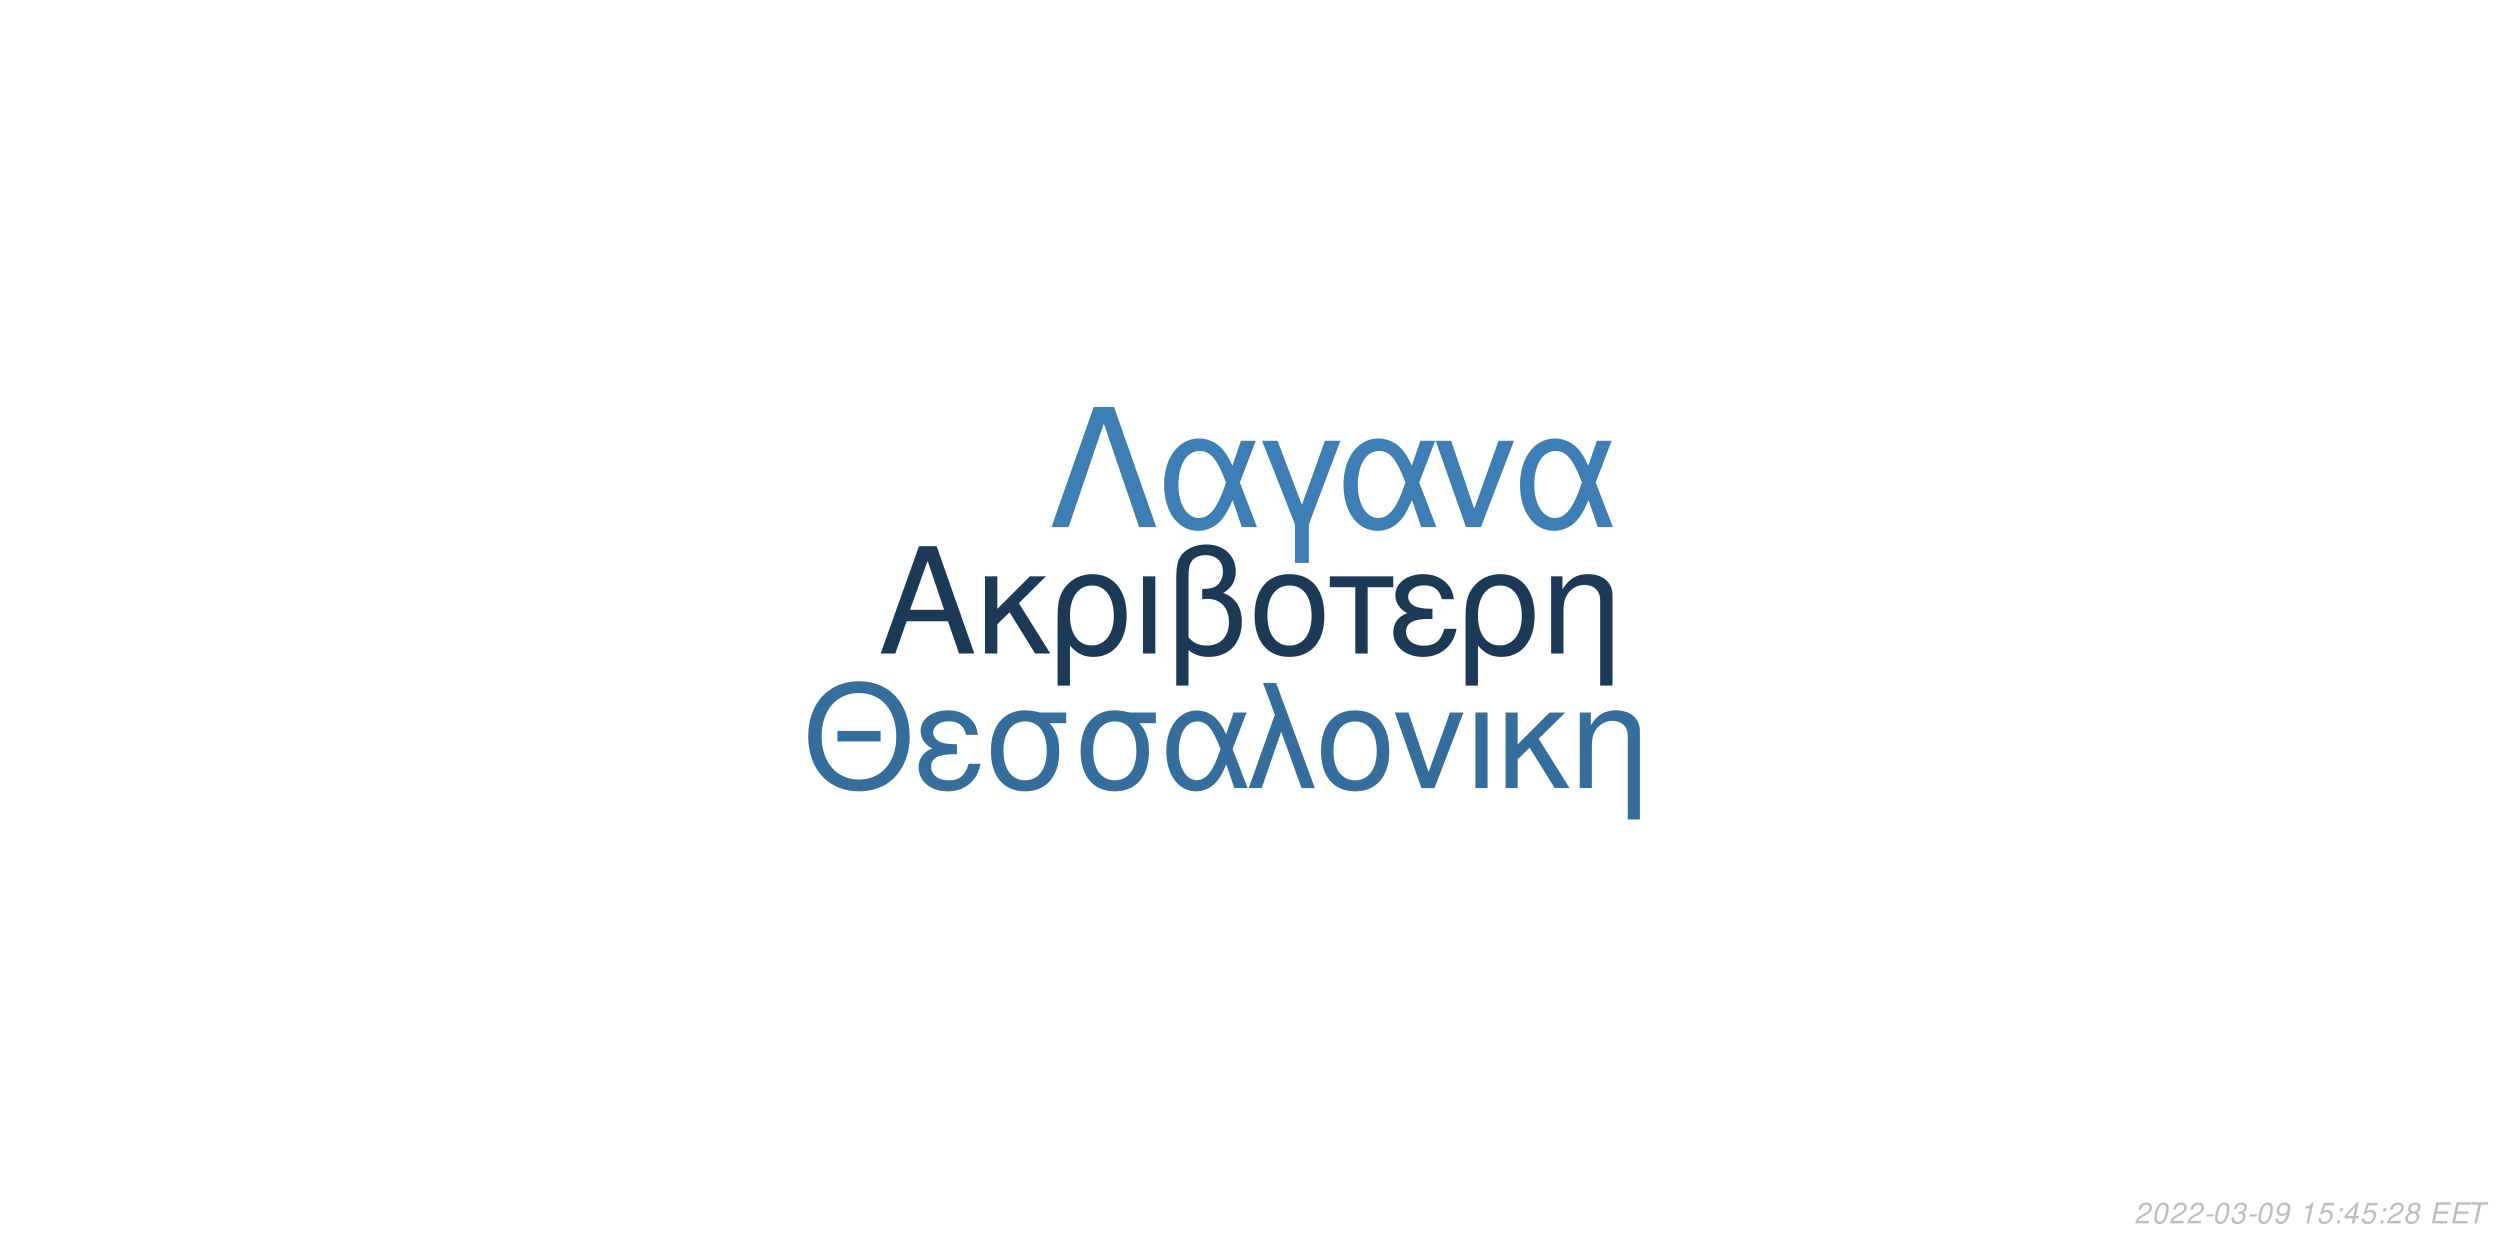
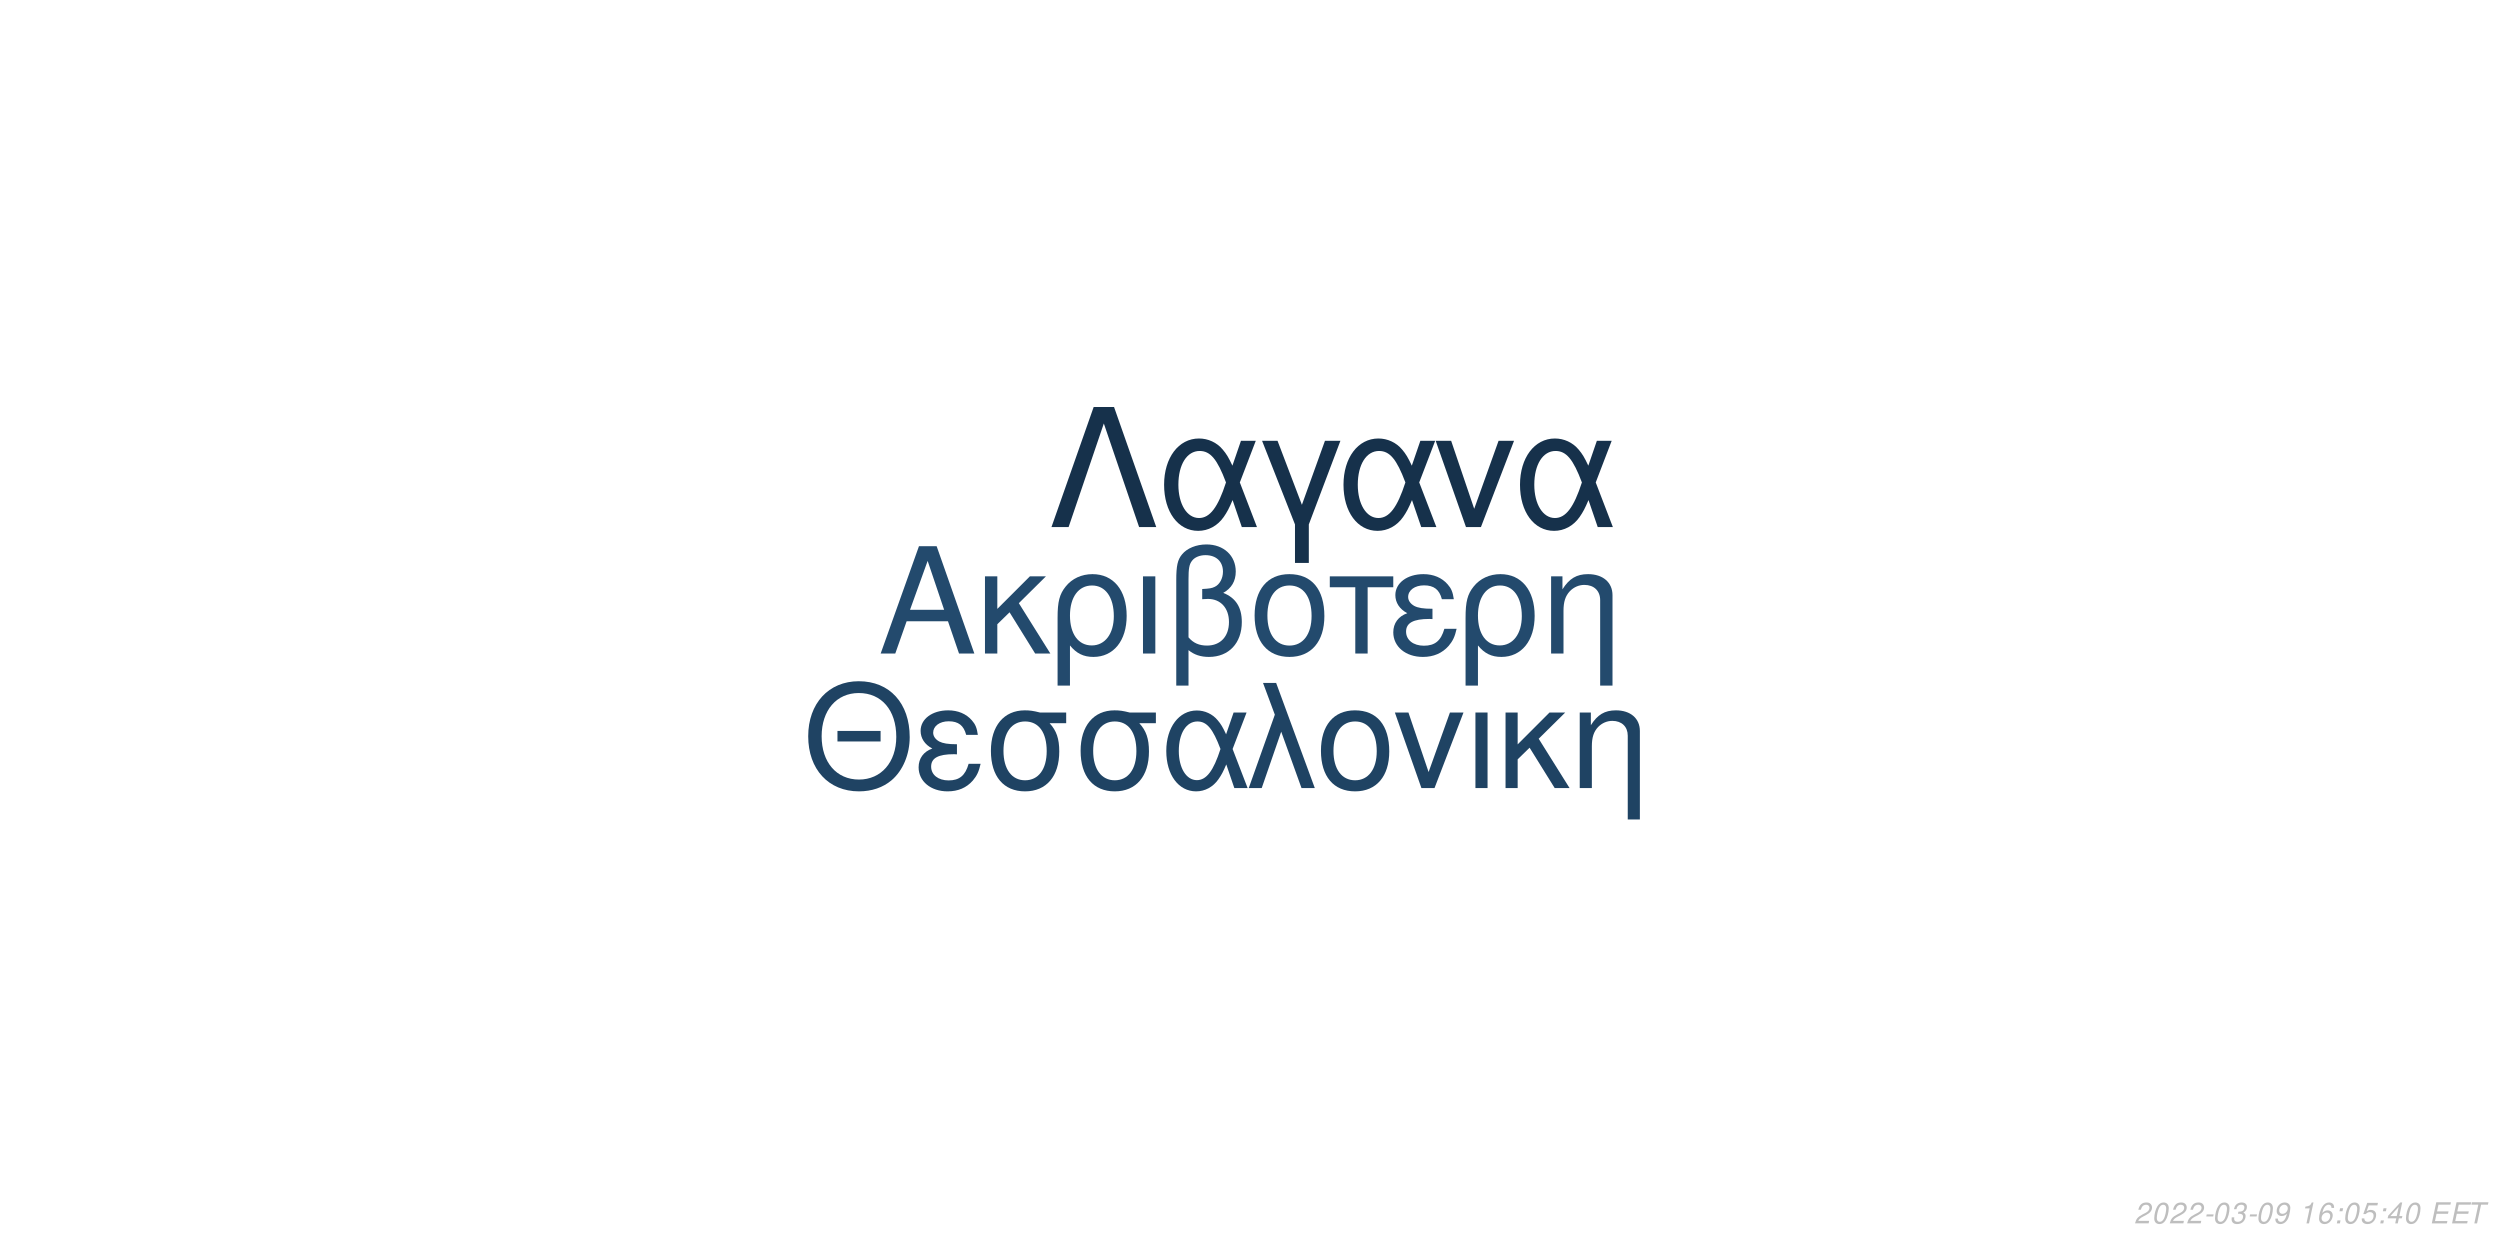
<svg xmlns="http://www.w3.org/2000/svg" xmlns:xlink="http://www.w3.org/1999/xlink" width="864pt" height="432pt" viewBox="0 0 864 432" version="1.1">
  <defs>
    <g>
      <symbol overflow="visible" id="glyph0-0">
        <path style="stroke:none;" d="" />
      </symbol>
      <symbol overflow="visible" id="glyph0-1">
        <path style="stroke:none;" d="M 24.125 -11.141 L 27.938 0 L 33.234 0 L 20.203 -37.094 L 14.094 -37.094 L 0.859 0 L 5.906 0 L 9.828 -11.141 Z M 22.797 -15.109 L 11 -15.109 L 17.094 -32.016 Z M 22.797 -15.109 " />
      </symbol>
      <symbol overflow="visible" id="glyph0-2">
        <path style="stroke:none;" d="M 7.172 -15.422 L 7.172 -26.672 L 2.906 -26.672 L 2.906 0 L 7.172 0 L 7.172 -10.125 L 11.406 -14.25 L 20.25 0 L 25.5 0 L 14.609 -17.406 L 23.969 -26.672 L 18.422 -26.672 Z M 7.172 -15.422 " />
      </symbol>
      <symbol overflow="visible" id="glyph0-3">
        <path style="stroke:none;" d="M 3 11.094 L 7.281 11.094 L 7.281 -2.797 C 9.516 -0.047 11.953 1.172 15.375 1.172 C 22.344 1.172 26.875 -4.422 26.875 -13.031 C 26.875 -21.891 22.297 -27.438 15.062 -27.438 C 11.297 -27.438 7.984 -25.906 5.797 -23.156 C 3.672 -20.516 3 -17.969 3 -12.359 Z M 14.906 -23.516 C 19.547 -23.516 22.438 -19.438 22.438 -12.922 C 22.438 -6.812 19.391 -2.797 14.812 -2.797 C 10.172 -2.797 7.281 -6.766 7.281 -13.125 C 7.281 -19.484 10.234 -23.516 14.906 -23.516 Z M 14.906 -23.516 " />
      </symbol>
      <symbol overflow="visible" id="glyph0-4">
        <path style="stroke:none;" d="M 3.516 0 L 7.781 0 L 7.781 -26.672 L 3.516 -26.672 Z M 3.516 0 " />
      </symbol>
      <symbol overflow="visible" id="glyph0-5">
        <path style="stroke:none;" d="M 4.016 11.094 L 8.25 11.094 L 8.25 -1.172 C 10.172 0.406 12.422 1.172 15.312 1.172 C 22.188 1.172 26.672 -3.609 26.672 -10.891 C 26.672 -15.984 24.578 -19.234 20.25 -20.969 C 23.109 -22.547 24.578 -25.031 24.578 -28.344 C 24.578 -33.844 20.406 -37.703 14.453 -37.703 C 10.938 -37.703 7.734 -36.391 6 -34.25 C 4.484 -32.422 4.016 -30.328 4.016 -25.391 Z M 8.25 -25.656 C 8.25 -29.359 8.5 -30.844 9.469 -32.062 C 10.375 -33.281 12.156 -34 14.094 -34 C 17.812 -34 20.156 -31.812 20.156 -28.297 C 20.156 -25.953 18.984 -23.812 17.297 -23.047 C 16.281 -22.547 15.469 -22.438 12.984 -22.297 L 12.984 -18.781 C 13.734 -18.828 14.344 -18.875 14.969 -18.875 C 19.344 -18.875 22.234 -15.719 22.234 -10.891 C 22.234 -5.906 19.281 -2.75 14.656 -2.75 C 11.953 -2.75 9.922 -3.609 8.25 -5.594 Z M 8.25 -25.656 " />
      </symbol>
      <symbol overflow="visible" id="glyph0-6">
        <path style="stroke:none;" d="M 14.094 -27.438 C 6.562 -27.438 2.094 -22.094 2.094 -13.125 C 2.094 -4.125 6.562 1.172 14.141 1.172 C 21.672 1.172 26.203 -4.172 26.203 -12.922 C 26.203 -22.188 21.828 -27.438 14.094 -27.438 Z M 14.141 -23.516 C 18.938 -23.516 21.781 -19.594 21.781 -12.984 C 21.781 -6.672 18.828 -2.75 14.141 -2.75 C 9.422 -2.75 6.516 -6.672 6.516 -13.125 C 6.516 -19.594 9.422 -23.516 14.141 -23.516 Z M 14.141 -23.516 " />
      </symbol>
      <symbol overflow="visible" id="glyph0-7">
        <path style="stroke:none;" d="M 7.891 0 L 12.156 0 L 12.156 -22.906 L 21.016 -22.906 L 21.016 -26.672 L -0.922 -26.672 L -0.922 -22.906 L 7.891 -22.906 Z M 7.891 0 " />
      </symbol>
      <symbol overflow="visible" id="glyph0-8">
        <path style="stroke:none;" d="M 14.562 -15.469 C 11.344 -15.469 9.562 -15.781 8.297 -16.438 C 6.922 -17.203 6.156 -18.328 6.156 -19.547 C 6.156 -21.891 8.453 -23.562 11.656 -23.562 C 15.062 -23.562 16.953 -22.094 17.812 -18.781 L 21.938 -18.781 C 21.578 -21.266 21.062 -22.5 19.797 -23.922 C 17.812 -26.203 14.906 -27.438 11.453 -27.438 C 5.797 -27.438 1.734 -24.375 1.734 -20.203 C 1.734 -17.609 3.156 -15.375 5.859 -13.938 C 2.797 -12.875 1.016 -10.484 1.016 -7.328 C 1.016 -2.391 5.297 1.172 11.25 1.172 C 14.969 1.172 17.906 -0.109 20.156 -2.641 C 21.578 -4.328 22.297 -5.797 22.906 -8.547 L 18.672 -8.547 C 17.5 -4.422 15.422 -2.703 11.609 -2.703 C 7.938 -2.703 5.438 -4.688 5.438 -7.578 C 5.438 -10.578 7.938 -11.953 13.484 -11.953 C 13.641 -11.953 14.094 -11.953 14.562 -11.906 Z M 14.562 -15.469 " />
      </symbol>
      <symbol overflow="visible" id="glyph0-9">
        <path style="stroke:none;" d="M 3.562 -26.672 L 3.562 0 L 7.844 0 L 7.844 -14.703 C 7.844 -17.906 8.5 -19.891 10.031 -21.531 C 11.406 -22.953 13.188 -23.719 15.062 -23.719 C 18.375 -23.719 20.516 -21.672 20.516 -18.469 L 20.516 11.094 L 24.781 11.094 L 24.781 -20.156 C 24.781 -24.578 21.469 -27.438 16.328 -27.438 C 12.359 -27.438 9.828 -25.906 7.484 -22.188 L 7.484 -26.672 Z M 3.562 -26.672 " />
      </symbol>
      <symbol overflow="visible" id="glyph1-0">
        <path style="stroke:none;" d="" />
      </symbol>
      <symbol overflow="visible" id="glyph1-1">
        <path style="stroke:none;" d="M 26.859 -19.734 L 11.953 -19.734 L 11.953 -16.094 L 26.859 -16.094 Z M 19.328 -36.922 C 8.922 -36.922 1.844 -29.25 1.844 -17.891 C 1.844 -6.484 8.875 1.141 19.391 1.141 C 23.812 1.141 27.703 -0.203 30.641 -2.688 C 34.578 -6.031 36.922 -11.656 36.922 -17.594 C 36.922 -29.297 30 -36.922 19.328 -36.922 Z M 19.328 -32.844 C 27.203 -32.844 32.281 -26.906 32.281 -17.688 C 32.281 -8.922 27.062 -2.938 19.391 -2.938 C 11.609 -2.938 6.484 -8.922 6.484 -17.891 C 6.484 -26.859 11.609 -32.844 19.328 -32.844 Z M 19.328 -32.844 " />
      </symbol>
      <symbol overflow="visible" id="glyph1-2">
        <path style="stroke:none;" d="M 14.25 -15.141 C 11.109 -15.141 9.375 -15.453 8.125 -16.094 C 6.781 -16.844 6.031 -17.938 6.031 -19.141 C 6.031 -21.422 8.266 -23.078 11.406 -23.078 C 14.75 -23.078 16.594 -21.625 17.438 -18.391 L 21.469 -18.391 C 21.125 -20.828 20.625 -22.031 19.391 -23.422 C 17.438 -25.656 14.594 -26.859 11.219 -26.859 C 5.688 -26.859 1.688 -23.875 1.688 -19.781 C 1.688 -17.234 3.094 -15.047 5.734 -13.656 C 2.734 -12.609 1 -10.266 1 -7.172 C 1 -2.344 5.188 1.141 11.016 1.141 C 14.656 1.141 17.547 -0.094 19.734 -2.594 C 21.125 -4.234 21.828 -5.688 22.422 -8.375 L 18.281 -8.375 C 17.141 -4.328 15.094 -2.641 11.359 -2.641 C 7.766 -2.641 5.328 -4.578 5.328 -7.422 C 5.328 -10.359 7.766 -11.703 13.203 -11.703 C 13.359 -11.703 13.797 -11.703 14.25 -11.656 Z M 14.25 -15.141 " />
      </symbol>
      <symbol overflow="visible" id="glyph1-3">
        <path style="stroke:none;" d="M 29 -26.109 L 19.938 -26.109 C 17.594 -26.703 16.438 -26.859 14.703 -26.859 C 7.469 -26.859 2.984 -21.469 2.984 -12.859 C 2.984 -4.031 7.375 1.141 14.797 1.141 C 22.172 1.141 26.609 -4.078 26.609 -12.656 C 26.609 -17.047 25.656 -19.828 23.266 -22.422 L 29 -22.422 Z M 14.797 -23.016 C 19.531 -23.016 22.266 -19.234 22.266 -12.75 C 22.266 -6.531 19.438 -2.688 14.797 -2.688 C 10.172 -2.688 7.328 -6.531 7.328 -12.859 C 7.328 -19.188 10.172 -23.016 14.797 -23.016 Z M 14.797 -23.016 " />
      </symbol>
      <symbol overflow="visible" id="glyph1-4">
        <path style="stroke:none;" d="M 29.344 -26.109 L 24.859 -26.109 L 22.266 -18.578 C 21.125 -21.031 20.484 -22.125 19.328 -23.469 C 17.547 -25.609 14.906 -26.812 12.156 -26.812 C 5.984 -26.812 1.594 -20.984 1.594 -12.812 C 1.594 -4.578 5.828 1.141 11.906 1.141 C 14.953 1.141 17.734 -0.344 19.625 -3.047 C 20.672 -4.531 21.281 -5.688 22.328 -8.172 L 25.109 0 L 29.703 0 L 24.516 -13.5 Z M 20.328 -13.5 C 17.891 -5.922 15.453 -2.734 12.156 -2.734 C 8.516 -2.734 5.922 -6.922 5.922 -12.812 C 5.922 -18.938 8.516 -23.016 12.359 -23.016 C 15.594 -23.016 17.688 -20.531 20.328 -13.5 Z M 20.328 -13.5 " />
      </symbol>
      <symbol overflow="visible" id="glyph1-5">
        <path style="stroke:none;" d="M 1.094 0 L 5.578 0 L 12.312 -19.484 L 19.328 0 L 23.922 0 L 10.562 -36.328 L 6.031 -36.328 L 10.109 -25.359 Z M 1.094 0 " />
      </symbol>
      <symbol overflow="visible" id="glyph1-6">
        <path style="stroke:none;" d="M 13.797 -26.859 C 6.422 -26.859 2.047 -21.625 2.047 -12.859 C 2.047 -4.031 6.422 1.141 13.859 1.141 C 21.234 1.141 25.656 -4.078 25.656 -12.656 C 25.656 -21.719 21.375 -26.859 13.797 -26.859 Z M 13.859 -23.016 C 18.531 -23.016 21.328 -19.188 21.328 -12.703 C 21.328 -6.531 18.438 -2.688 13.859 -2.688 C 9.219 -2.688 6.375 -6.531 6.375 -12.859 C 6.375 -19.188 9.219 -23.016 13.859 -23.016 Z M 13.859 -23.016 " />
      </symbol>
      <symbol overflow="visible" id="glyph1-7">
        <path style="stroke:none;" d="M 14.297 0 L 24.312 -26.109 L 19.625 -26.109 L 12.25 -5.531 L 5.281 -26.109 L 0.594 -26.109 L 9.766 0 Z M 14.297 0 " />
      </symbol>
      <symbol overflow="visible" id="glyph1-8">
        <path style="stroke:none;" d="M 3.438 0 L 7.625 0 L 7.625 -26.109 L 3.438 -26.109 Z M 3.438 0 " />
      </symbol>
      <symbol overflow="visible" id="glyph1-9">
        <path style="stroke:none;" d="M 7.031 -15.094 L 7.031 -26.109 L 2.844 -26.109 L 2.844 0 L 7.031 0 L 7.031 -9.922 L 11.156 -13.953 L 19.828 0 L 24.969 0 L 14.297 -17.047 L 23.469 -26.109 L 18.031 -26.109 Z M 7.031 -15.094 " />
      </symbol>
      <symbol overflow="visible" id="glyph1-10">
        <path style="stroke:none;" d="M 3.484 -26.109 L 3.484 0 L 7.672 0 L 7.672 -14.406 C 7.672 -17.547 8.328 -19.484 9.812 -21.078 C 11.156 -22.469 12.906 -23.219 14.75 -23.219 C 17.984 -23.219 20.078 -21.234 20.078 -18.094 L 20.078 10.859 L 24.266 10.859 L 24.266 -19.734 C 24.266 -24.062 21.031 -26.859 16 -26.859 C 12.109 -26.859 9.609 -25.359 7.328 -21.719 L 7.328 -26.109 Z M 3.484 -26.109 " />
      </symbol>
      <symbol overflow="visible" id="glyph2-0">
        <path style="stroke:none;" d="" />
      </symbol>
      <symbol overflow="visible" id="glyph2-1">
        <path style="stroke:none;" d="M 22.531 -41.484 L 15.484 -41.484 L 0.906 0 L 6.828 0 L 19 -35.797 L 31.188 0 L 37.109 0 Z M 22.531 -41.484 " />
      </symbol>
      <symbol overflow="visible" id="glyph2-2">
        <path style="stroke:none;" d="M 33.516 -29.812 L 28.391 -29.812 L 25.438 -21.219 C 24.125 -24.016 23.391 -25.266 22.078 -26.797 C 20.031 -29.25 17.016 -30.609 13.891 -30.609 C 6.828 -30.609 1.828 -23.953 1.828 -14.625 C 1.828 -5.234 6.656 1.312 13.594 1.312 C 17.078 1.312 20.266 -0.391 22.422 -3.469 C 23.609 -5.172 24.297 -6.484 25.5 -9.328 L 28.688 0 L 33.922 0 L 28 -15.422 Z M 23.219 -15.422 C 20.422 -6.766 17.641 -3.125 13.891 -3.125 C 9.734 -3.125 6.766 -7.906 6.766 -14.625 C 6.766 -21.625 9.734 -26.297 14.109 -26.297 C 17.812 -26.297 20.203 -23.453 23.219 -15.422 Z M 23.219 -15.422 " />
      </symbol>
      <symbol overflow="visible" id="glyph2-3">
        <path style="stroke:none;" d="M 12.062 12.406 L 16.844 12.406 L 16.844 -0.906 L 27.766 -29.812 L 22.422 -29.812 L 14.453 -7.688 L 6.031 -29.812 L 0.688 -29.812 L 12.062 -0.906 Z M 12.062 12.406 " />
      </symbol>
      <symbol overflow="visible" id="glyph2-4">
        <path style="stroke:none;" d="M 16.328 0 L 27.766 -29.812 L 22.422 -29.812 L 14 -6.312 L 6.031 -29.812 L 0.688 -29.812 L 11.156 0 Z M 16.328 0 " />
      </symbol>
      <symbol overflow="visible" id="glyph3-0">
        <path style="stroke:none;" d="" />
      </symbol>
      <symbol overflow="visible" id="glyph3-1">
        <path style="stroke:none;" d="M 5.234 -0.875 L 1.469 -0.875 C 1.641 -1.375 2.203 -1.891 3.109 -2.344 L 4.234 -2.938 C 5.562 -3.625 6.219 -4.469 6.219 -5.484 C 6.219 -5.938 6.062 -6.359 5.797 -6.656 C 5.469 -7.047 4.984 -7.234 4.312 -7.234 C 2.766 -7.234 1.891 -6.453 1.484 -4.734 L 2.375 -4.734 C 2.484 -5.188 2.609 -5.484 2.797 -5.75 C 3.094 -6.203 3.609 -6.453 4.188 -6.453 C 4.891 -6.453 5.344 -6.031 5.344 -5.375 C 5.344 -4.703 4.859 -4.094 4.016 -3.656 L 2.984 -3.125 C 1.234 -2.188 0.797 -1.656 0.344 -0.016 L 5.047 -0.016 Z M 5.234 -0.875 " />
      </symbol>
      <symbol overflow="visible" id="glyph3-2">
        <path style="stroke:none;" d="M 4.203 -7.234 C 3.375 -7.234 2.688 -6.812 2.125 -5.984 C 1.484 -5.047 0.984 -3.188 0.984 -1.734 C 0.984 -1.109 1.172 -0.562 1.484 -0.266 C 1.797 0.047 2.281 0.234 2.766 0.234 C 3.625 0.234 4.281 -0.156 4.859 -1.016 C 5.516 -1.953 6 -3.797 6 -5.266 C 6 -6.5 5.328 -7.234 4.203 -7.234 Z M 4.094 -6.453 C 4.734 -6.453 5.125 -5.984 5.125 -5.156 C 5.125 -4.203 4.781 -2.625 4.406 -1.812 C 3.984 -0.938 3.516 -0.547 2.875 -0.547 C 2.25 -0.547 1.875 -1.031 1.875 -1.828 C 1.875 -2.797 2.203 -4.344 2.594 -5.203 C 2.984 -6.047 3.453 -6.453 4.094 -6.453 Z M 4.094 -6.453 " />
      </symbol>
      <symbol overflow="visible" id="glyph3-3">
        <path style="stroke:none;" d="M 3.516 -3.125 L 1.125 -3.125 L 0.969 -2.406 L 3.359 -2.406 Z M 3.516 -3.125 " />
      </symbol>
      <symbol overflow="visible" id="glyph3-4">
        <path style="stroke:none;" d="M 2.922 -3.312 C 3.125 -3.344 3.234 -3.344 3.375 -3.344 C 4.203 -3.344 4.688 -3 4.688 -2.406 C 4.688 -1.312 3.906 -0.547 2.781 -0.547 C 2.047 -0.547 1.594 -0.938 1.594 -1.562 C 1.594 -1.719 1.609 -1.844 1.656 -2.094 L 0.766 -2.094 C 0.734 -1.797 0.719 -1.641 0.719 -1.469 C 0.719 -0.375 1.406 0.234 2.641 0.234 C 3.547 0.234 4.297 -0.078 4.812 -0.656 C 5.266 -1.156 5.562 -1.875 5.562 -2.547 C 5.562 -3.125 5.344 -3.453 4.797 -3.734 C 5.641 -4.234 6.016 -4.844 6.016 -5.734 C 6.016 -6.656 5.312 -7.234 4.203 -7.234 C 3.375 -7.234 2.672 -6.938 2.188 -6.375 C 1.891 -6.031 1.703 -5.641 1.516 -4.906 L 2.391 -4.906 C 2.5 -5.359 2.594 -5.594 2.734 -5.812 C 3.047 -6.234 3.516 -6.453 4.078 -6.453 C 4.734 -6.453 5.141 -6.125 5.141 -5.578 C 5.141 -5.188 5.016 -4.797 4.797 -4.547 C 4.516 -4.234 4 -4.062 3.266 -4.062 L 3.078 -4.062 Z M 2.922 -3.312 " />
      </symbol>
      <symbol overflow="visible" id="glyph3-5">
        <path style="stroke:none;" d="M 0.844 -1.656 C 0.844 -1.547 0.844 -1.438 0.844 -1.375 C 0.844 -0.406 1.531 0.234 2.578 0.234 C 3.203 0.234 3.766 0.016 4.297 -0.438 C 4.938 -1 5.312 -1.656 5.594 -2.719 C 5.844 -3.672 6.016 -4.766 6.016 -5.375 C 6.016 -5.844 5.844 -6.328 5.547 -6.656 C 5.203 -7.031 4.703 -7.234 4.062 -7.234 C 2.516 -7.234 1.297 -5.938 1.297 -4.266 C 1.297 -3.203 1.984 -2.547 3.047 -2.547 C 3.484 -2.547 3.953 -2.672 4.281 -2.891 C 4.406 -2.984 4.547 -3.078 4.828 -3.344 C 4.438 -1.484 3.703 -0.547 2.703 -0.547 C 2.109 -0.547 1.719 -0.938 1.719 -1.547 L 1.719 -1.656 Z M 3.953 -6.453 C 4.625 -6.453 5.141 -5.953 5.141 -5.281 C 5.141 -4.188 4.312 -3.312 3.297 -3.312 C 2.594 -3.312 2.172 -3.734 2.172 -4.453 C 2.172 -5.562 2.984 -6.453 3.953 -6.453 Z M 3.953 -6.453 " />
      </symbol>
      <symbol overflow="visible" id="glyph3-6">
        <path style="stroke:none;" d="" />
      </symbol>
      <symbol overflow="visible" id="glyph3-7">
        <path style="stroke:none;" d="M 3.703 -5.188 L 2.594 0 L 3.469 0 L 5.016 -7.234 L 4.438 -7.234 C 3.906 -6.156 3.688 -6.016 2.234 -5.812 L 2.109 -5.188 Z M 3.703 -5.188 " />
      </symbol>
      <symbol overflow="visible" id="glyph3-8">
-         <path style="stroke:none;" d="M 6.297 -7.094 L 2.594 -7.094 L 1.234 -3.234 L 2.047 -3.234 C 2.656 -3.766 2.938 -3.906 3.531 -3.906 C 4.328 -3.906 4.797 -3.453 4.797 -2.688 C 4.797 -1.438 3.969 -0.547 2.828 -0.547 C 2.031 -0.547 1.609 -0.938 1.578 -1.734 L 0.703 -1.734 L 0.703 -1.516 C 0.703 -0.938 0.844 -0.547 1.188 -0.266 C 1.562 0.062 2.078 0.234 2.703 0.234 C 3.656 0.234 4.391 -0.156 4.984 -0.922 C 5.422 -1.5 5.672 -2.234 5.672 -2.953 C 5.672 -4 4.938 -4.672 3.812 -4.672 C 3.328 -4.672 2.906 -4.547 2.406 -4.234 L 3.109 -6.219 L 6.109 -6.219 Z M 6.297 -7.094 " />
+         <path style="stroke:none;" d="M 6.125 -5.344 L 6.141 -5.625 C 6.141 -6.609 5.453 -7.234 4.391 -7.234 C 3.438 -7.234 2.641 -6.719 2.016 -5.703 C 1.422 -4.781 0.938 -2.953 0.938 -1.688 C 0.938 -0.516 1.688 0.234 2.859 0.234 C 3.703 0.234 4.438 -0.156 5 -0.875 C 5.406 -1.422 5.672 -2.156 5.672 -2.766 C 5.672 -3.812 4.969 -4.5 3.906 -4.5 C 3.234 -4.5 2.672 -4.234 2.094 -3.625 C 2.406 -5.375 3.234 -6.453 4.25 -6.453 C 4.703 -6.453 5.062 -6.234 5.172 -5.844 C 5.203 -5.719 5.234 -5.578 5.25 -5.344 Z M 3.656 -3.734 C 4.344 -3.734 4.797 -3.281 4.797 -2.625 C 4.797 -1.469 3.984 -0.547 2.984 -0.547 C 2.297 -0.547 1.812 -1.047 1.812 -1.766 C 1.812 -2.859 2.625 -3.734 3.656 -3.734 Z M 3.656 -3.734 " />
      </symbol>
      <symbol overflow="visible" id="glyph3-9">
        <path style="stroke:none;" d="M 2.359 -1.031 L 1.312 -1.031 L 1.094 0 L 2.141 0 Z M 3.266 -5.234 L 2.219 -5.234 L 2 -4.203 L 3.047 -4.203 Z M 3.266 -5.234 " />
      </symbol>
      <symbol overflow="visible" id="glyph3-10">
-         <path style="stroke:none;" d="M 3.625 -1.75 L 3.266 0 L 4.141 0 L 4.516 -1.75 L 5.562 -1.75 L 5.734 -2.531 L 4.688 -2.531 L 5.688 -7.234 L 5.016 -7.234 L 0.844 -2.672 L 0.641 -1.75 Z M 3.797 -2.531 L 1.594 -2.531 L 4.469 -5.703 Z M 3.797 -2.531 " />
+         <path style="stroke:none;" d="M 6.297 -7.094 L 2.594 -7.094 L 1.234 -3.234 L 2.047 -3.234 C 2.656 -3.766 2.938 -3.906 3.531 -3.906 C 4.328 -3.906 4.797 -3.453 4.797 -2.688 C 4.797 -1.438 3.969 -0.547 2.828 -0.547 C 2.031 -0.547 1.609 -0.938 1.578 -1.734 L 0.703 -1.734 L 0.703 -1.516 C 0.703 -0.938 0.844 -0.547 1.188 -0.266 C 1.562 0.062 2.078 0.234 2.703 0.234 C 3.656 0.234 4.391 -0.156 4.984 -0.922 C 5.422 -1.5 5.672 -2.234 5.672 -2.953 C 5.672 -4 4.938 -4.672 3.812 -4.672 C 3.328 -4.672 2.906 -4.547 2.406 -4.234 L 3.109 -6.219 L 6.109 -6.219 Z M 6.297 -7.094 " />
      </symbol>
      <symbol overflow="visible" id="glyph3-11">
-         <path style="stroke:none;" d="M 4.766 -3.797 C 5.078 -3.969 5.234 -4.078 5.438 -4.234 C 5.812 -4.594 6.062 -5.172 6.062 -5.734 C 6.062 -6.625 5.344 -7.234 4.266 -7.234 C 2.812 -7.234 1.703 -6.219 1.703 -4.875 C 1.703 -4.406 1.875 -4.125 2.359 -3.812 C 1.297 -3.312 0.75 -2.516 0.75 -1.469 C 0.75 -0.438 1.547 0.234 2.812 0.234 C 3.656 0.234 4.359 -0.094 4.938 -0.734 C 5.359 -1.234 5.609 -1.859 5.609 -2.438 C 5.609 -3.047 5.312 -3.516 4.766 -3.797 Z M 4.109 -6.453 C 4.797 -6.453 5.188 -6.125 5.188 -5.578 C 5.188 -5.266 5.062 -4.922 4.859 -4.672 C 4.562 -4.312 4.188 -4.156 3.656 -4.156 C 2.984 -4.156 2.594 -4.453 2.594 -4.984 C 2.594 -5.859 3.203 -6.453 4.109 -6.453 Z M 3.453 -3.406 C 4.234 -3.406 4.734 -2.984 4.734 -2.312 C 4.734 -1.312 3.922 -0.547 2.875 -0.547 C 2.125 -0.547 1.625 -0.969 1.625 -1.625 C 1.625 -2.609 2.438 -3.406 3.453 -3.406 Z M 3.453 -3.406 " />
+         <path style="stroke:none;" d="M 3.625 -1.75 L 3.266 0 L 4.141 0 L 4.516 -1.75 L 5.562 -1.75 L 5.734 -2.531 L 4.688 -2.531 L 5.688 -7.234 L 5.016 -7.234 L 0.844 -2.672 L 0.641 -1.75 Z M 3.797 -2.531 L 1.594 -2.531 L 4.469 -5.703 Z M 3.797 -2.531 " />
      </symbol>
      <symbol overflow="visible" id="glyph3-12">
        <path style="stroke:none;" d="M 2.547 -3.312 L 6.5 -3.312 L 6.688 -4.141 L 2.719 -4.141 L 3.219 -6.469 L 7.344 -6.469 L 7.516 -7.297 L 2.453 -7.297 L 0.906 0 L 6.125 0 L 6.297 -0.812 L 2.016 -0.812 Z M 2.547 -3.312 " />
      </symbol>
      <symbol overflow="visible" id="glyph3-13">
        <path style="stroke:none;" d="M 4.938 -6.469 L 7.312 -6.469 L 7.484 -7.297 L 1.75 -7.297 L 1.578 -6.469 L 3.984 -6.469 L 2.609 0 L 3.547 0 Z M 4.938 -6.469 " />
      </symbol>
    </g>
  </defs>
  <g id="surface1">
    <rect x="0" y="0" width="864" height="432" style="fill:rgb(100%,100%,100%);fill-opacity:1;stroke:none;" />
-     <g style="fill:rgb(10.588%,22.745%,34.51%);fill-opacity:1;">
+     <g style="fill:rgb(13.725%,29.02%,42.745%);fill-opacity:1;">
      <use xlink:href="#glyph0-1" x="303.5" y="225.861" />
      <use xlink:href="#glyph0-2" x="337.5" y="225.861" />
      <use xlink:href="#glyph0-3" x="362.5" y="225.861" />
      <use xlink:href="#glyph0-4" x="391.5" y="225.861" />
      <use xlink:href="#glyph0-5" x="402.5" y="225.861" />
      <use xlink:href="#glyph0-6" x="431.5" y="225.861" />
      <use xlink:href="#glyph0-7" x="460.5" y="225.861" />
      <use xlink:href="#glyph0-8" x="480.5" y="225.861" />
      <use xlink:href="#glyph0-3" x="503.5" y="225.861" />
      <use xlink:href="#glyph0-9" x="532.5" y="225.861" />
    </g>
-     <g style="fill:rgb(20.784%,43.137%,61.569%);fill-opacity:1;">
+     <g style="fill:rgb(12.157%,26.275%,38.824%);fill-opacity:1;">
      <use xlink:href="#glyph1-1" x="277.473" y="272.354" />
      <use xlink:href="#glyph1-2" x="316.473" y="272.354" />
      <use xlink:href="#glyph1-3" x="339.473" y="272.354" />
      <use xlink:href="#glyph1-3" x="370.473" y="272.354" />
      <use xlink:href="#glyph1-4" x="401.473" y="272.354" />
      <use xlink:href="#glyph1-5" x="430.473" y="272.354" />
      <use xlink:href="#glyph1-6" x="454.473" y="272.354" />
      <use xlink:href="#glyph1-7" x="481.473" y="272.354" />
      <use xlink:href="#glyph1-8" x="506.473" y="272.354" />
      <use xlink:href="#glyph1-9" x="517.473" y="272.354" />
      <use xlink:href="#glyph1-10" x="542.473" y="272.354" />
    </g>
-     <g style="fill:rgb(23.922%,49.804%,70.588%);fill-opacity:1;">
+     <g style="fill:rgb(8.627%,19.216%,29.412%);fill-opacity:1;">
      <use xlink:href="#glyph2-1" x="362.484" y="182.152" />
      <use xlink:href="#glyph2-2" x="400.484" y="182.152" />
      <use xlink:href="#glyph2-3" x="435.484" y="182.152" />
      <use xlink:href="#glyph2-2" x="462.484" y="182.152" />
      <use xlink:href="#glyph2-4" x="495.484" y="182.152" />
      <use xlink:href="#glyph2-2" x="523.484" y="182.152" />
    </g>
    <g style="fill:rgb(74.51%,74.51%,74.51%);fill-opacity:1;">
      <use xlink:href="#glyph3-1" x="737.52" y="422.81" />
      <use xlink:href="#glyph3-2" x="743.52" y="422.81" />
      <use xlink:href="#glyph3-1" x="749.52" y="422.81" />
      <use xlink:href="#glyph3-1" x="755.52" y="422.81" />
      <use xlink:href="#glyph3-3" x="761.52" y="422.81" />
      <use xlink:href="#glyph3-2" x="764.52" y="422.81" />
      <use xlink:href="#glyph3-4" x="770.52" y="422.81" />
      <use xlink:href="#glyph3-3" x="776.52" y="422.81" />
      <use xlink:href="#glyph3-2" x="779.52" y="422.81" />
      <use xlink:href="#glyph3-5" x="785.52" y="422.81" />
      <use xlink:href="#glyph3-6" x="791.52" y="422.81" />
      <use xlink:href="#glyph3-7" x="794.52" y="422.81" />
      <use xlink:href="#glyph3-8" x="800.52" y="422.81" />
      <use xlink:href="#glyph3-9" x="806.52" y="422.81" />
-       <use xlink:href="#glyph3-10" x="809.52" y="422.81" />
-       <use xlink:href="#glyph3-8" x="815.52" y="422.81" />
+       <use xlink:href="#glyph3-2" x="809.52" y="422.81" />
+       <use xlink:href="#glyph3-10" x="815.52" y="422.81" />
      <use xlink:href="#glyph3-9" x="821.52" y="422.81" />
-       <use xlink:href="#glyph3-1" x="824.52" y="422.81" />
-       <use xlink:href="#glyph3-11" x="830.52" y="422.81" />
+       <use xlink:href="#glyph3-11" x="824.52" y="422.81" />
+       <use xlink:href="#glyph3-2" x="830.52" y="422.81" />
      <use xlink:href="#glyph3-6" x="836.52" y="422.81" />
      <use xlink:href="#glyph3-12" x="839.52" y="422.81" />
      <use xlink:href="#glyph3-12" x="846.52" y="422.81" />
      <use xlink:href="#glyph3-13" x="852.52" y="422.81" />
    </g>
  </g>
</svg>
